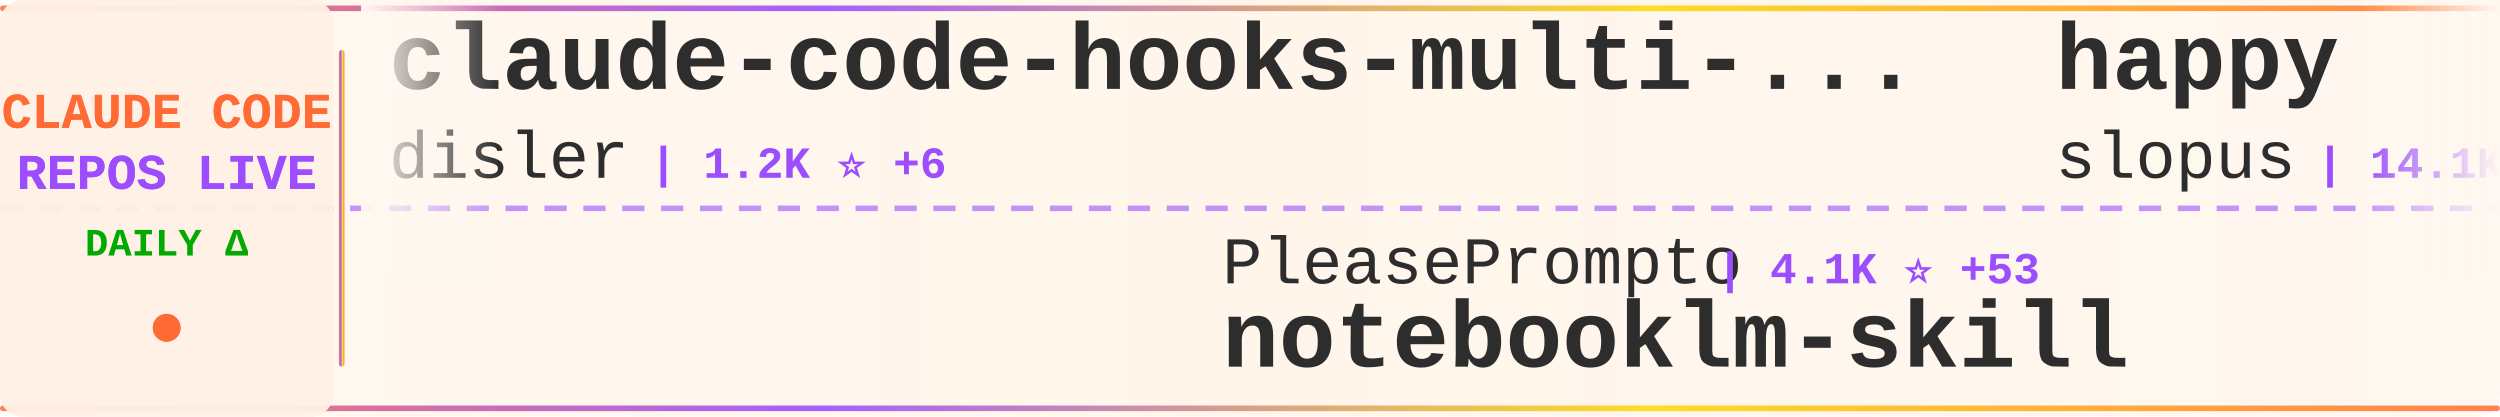
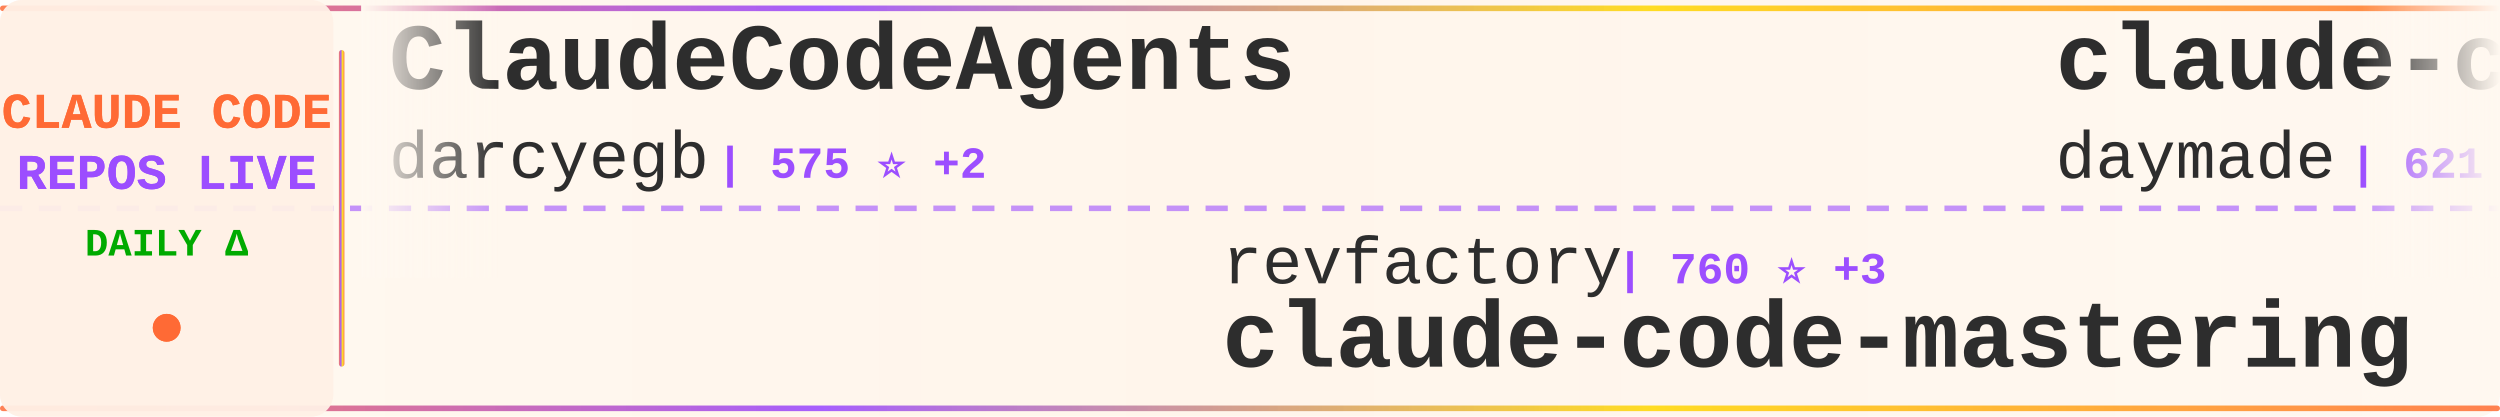
<svg xmlns="http://www.w3.org/2000/svg" width="900" height="150">
  <defs>
    <linearGradient id="tickerBg" x1="0%" y1="0%" x2="100%" y2="0%">
      <stop offset="0%" style="stop-color:#fff8f0;stop-opacity:0.98" />
      <stop offset="50%" style="stop-color:#fff5eb;stop-opacity:1" />
      <stop offset="100%" style="stop-color:#fff8f0;stop-opacity:0.98" />
    </linearGradient>
    <linearGradient id="borderGrad" x1="0%" y1="0%" x2="100%" y2="0%">
      <stop offset="0%" style="stop-color:#FF6B35;stop-opacity:0.85">
        <animate attributeName="stop-opacity" values="0.85;1;0.85" dur="2s" repeatCount="indefinite" />
      </stop>
      <stop offset="33%" style="stop-color:#9C4EFF;stop-opacity:0.9">
        <animate attributeName="stop-opacity" values="0.9;1;0.9" dur="2.2s" repeatCount="indefinite" />
      </stop>
      <stop offset="66%" style="stop-color:#FFD700;stop-opacity:0.85">
        <animate attributeName="stop-opacity" values="0.85;1;0.85" dur="1.8s" repeatCount="indefinite" />
      </stop>
      <stop offset="100%" style="stop-color:#FF6B35;stop-opacity:0.85">
        <animate attributeName="stop-opacity" values="0.85;1;0.85" dur="2s" repeatCount="indefinite" />
      </stop>
    </linearGradient>
    <filter id="textGlow">
      <feGaussianBlur stdDeviation="0.15" result="coloredBlur" />
      <feMerge>
        <feMergeNode in="coloredBlur" />
        <feMergeNode in="SourceGraphic" />
      </feMerge>
    </filter>
    <filter id="metricGlow">
      <feGaussianBlur stdDeviation="0.2" result="coloredBlur" />
      <feMerge>
        <feMergeNode in="coloredBlur" />
        <feMergeNode in="SourceGraphic" />
      </feMerge>
    </filter>
    <linearGradient id="leftFade" x1="0%" y1="0%" x2="100%" y2="0%">
      <stop offset="0%" style="stop-color:#fff8f0;stop-opacity:1" />
      <stop offset="100%" style="stop-color:#fff8f0;stop-opacity:0" />
    </linearGradient>
    <linearGradient id="rightFade" x1="0%" y1="0%" x2="100%" y2="0%">
      <stop offset="0%" style="stop-color:#fff8f0;stop-opacity:0" />
      <stop offset="100%" style="stop-color:#fff8f0;stop-opacity:1" />
    </linearGradient>
  </defs>
  <rect width="900" height="150" fill="url(#tickerBg)" rx="8" />
  <rect x="0" y="2" width="900" height="2" fill="url(#borderGrad)" rx="1" />
  <rect x="0" y="146" width="900" height="2" fill="url(#borderGrad)" rx="1" />
  <line x1="0" y1="75" x2="900" y2="75" stroke="#9C4EFF" stroke-width="2" stroke-dasharray="8 6" opacity="0.6" />
  <rect x="0" y="0" width="120" height="150" fill="#fff0e6" opacity="0.95" rx="8" />
  <text x="60" y="46" font-family="'Courier New', monospace" font-size="18" font-weight="bold" fill="#FF6B35" text-anchor="middle" filter="url(#textGlow)">
    CLAUDE CODE
  </text>
  <text x="60" y="68" font-family="'Courier New', monospace" font-size="18" font-weight="bold" fill="#9C4EFF" text-anchor="middle" filter="url(#textGlow)">
    REPOS LIVE
  </text>
  <text x="60" y="92" font-family="'Courier New', monospace" font-size="14" font-weight="bold" fill="#00aa00" text-anchor="middle">
    DAILY Δ
  </text>
  <circle cx="60" cy="118" r="5" fill="#FF6B35" filter="url(#metricGlow)">
    <animate attributeName="r" values="4;6;4" dur="1.5s" repeatCount="indefinite" />
    <animate attributeName="opacity" values="0.6;1;0.6" dur="1.5s" repeatCount="indefinite" />
  </circle>
  <rect x="122" y="18" width="2" height="114" fill="url(#borderGrad)" rx="1" />
  <clipPath id="tickerClip">
    <rect x="130" y="0" width="770" height="150" />
  </clipPath>
  <g clip-path="url(#tickerClip)">
    <g id="tickerItems">
      <animateTransform attributeName="transform" attributeType="XML" type="translate" from="0 0" to="-3000 0" dur="54s" repeatCount="indefinite" />
      <g transform="translate(0, 0)">
-         <text x="140" y="32" font-family="'Courier New', monospace" font-size="34" font-weight="bold" fill="#2d2d2d">claude-code-hooks-multi-...</text>
-         <text x="140" y="64" font-family="'Courier New', monospace" font-size="24" font-weight="normal" fill="#2d2d2d" opacity="1.0">disler</text>
-         <text x="234" y="64" font-family="'Courier New', monospace" font-size="16" font-weight="bold" fill="#9C4EFF"> | 1.2K ⭐ +6</text>
+         <text x="140" y="32" font-family="'Courier New', monospace" font-size="34" font-weight="bold" fill="#2d2d2d">ClaudeCodeAgents</text>
+         <text x="140" y="64" font-family="'Courier New', monospace" font-size="24" font-weight="normal" fill="#2d2d2d" opacity="1.0">darcyegb</text>
+         <text x="258" y="64" font-family="'Courier New', monospace" font-size="16" font-weight="bold" fill="#9C4EFF"> | 575 ⭐ +2</text>
      </g>
      <g transform="translate(300, 0)">
-         <text x="140" y="102" font-family="'Courier New', monospace" font-size="24" font-weight="normal" fill="#2d2d2d" opacity="1.0">PleasePrompto</text>
-         <text x="318" y="102" font-family="'Courier New', monospace" font-size="16" font-weight="bold" fill="#9C4EFF"> | 4.1K ⭐ +53</text>
-         <text x="140" y="132" font-family="'Courier New', monospace" font-size="34" font-weight="bold" fill="#2d2d2d">notebooklm-skill</text>
+         <text x="140" y="102" font-family="'Courier New', monospace" font-size="24" font-weight="normal" fill="#2d2d2d" opacity="1.0">revfactory</text>
+         <text x="282" y="102" font-family="'Courier New', monospace" font-size="16" font-weight="bold" fill="#9C4EFF"> | 760 ⭐ +3</text>
+         <text x="140" y="132" font-family="'Courier New', monospace" font-size="34" font-weight="bold" fill="#2d2d2d">claude-code-mastering</text>
      </g>
      <g transform="translate(600, 0)">
-         <text x="140" y="32" font-family="'Courier New', monospace" font-size="34" font-weight="bold" fill="#2d2d2d">happy</text>
-         <text x="140" y="64" font-family="'Courier New', monospace" font-size="24" font-weight="normal" fill="#2d2d2d" opacity="1.0">slopus</text>
-         <text x="234" y="64" font-family="'Courier New', monospace" font-size="16" font-weight="bold" fill="#9C4EFF"> | 14.1K ⭐ +96</text>
+         <text x="140" y="32" font-family="'Courier New', monospace" font-size="34" font-weight="bold" fill="#2d2d2d">claude-code-skills</text>
+         <text x="140" y="64" font-family="'Courier New', monospace" font-size="24" font-weight="normal" fill="#2d2d2d" opacity="1.0">daymade</text>
+         <text x="246" y="64" font-family="'Courier New', monospace" font-size="16" font-weight="bold" fill="#9C4EFF"> | 621 ⭐ +2</text>
      </g>
      <g transform="translate(900, 0)">
-         <text x="140" y="102" font-family="'Courier New', monospace" font-size="24" font-weight="normal" fill="#2d2d2d" opacity="1.0">router-for-me</text>
-         <text x="318" y="102" font-family="'Courier New', monospace" font-size="16" font-weight="bold" fill="#9C4EFF"> | 13.1K ⭐ +262</text>
-         <text x="140" y="132" font-family="'Courier New', monospace" font-size="34" font-weight="bold" fill="#2d2d2d">CLIProxyAPI</text>
+         <text x="140" y="102" font-family="'Courier New', monospace" font-size="24" font-weight="normal" fill="#2d2d2d" opacity="1.0">EveryInc</text>
+         <text x="258" y="102" font-family="'Courier New', monospace" font-size="16" font-weight="bold" fill="#9C4EFF"> | 9.8K ⭐ +55</text>
+         <text x="140" y="132" font-family="'Courier New', monospace" font-size="34" font-weight="bold" fill="#2d2d2d">compound-engineering-plu...</text>
      </g>
      <g transform="translate(1200, 0)">
-         <text x="140" y="32" font-family="'Courier New', monospace" font-size="34" font-weight="bold" fill="#2d2d2d">superdesign</text>
-         <text x="140" y="64" font-family="'Courier New', monospace" font-size="24" font-weight="normal" fill="#2d2d2d" opacity="1.0">superdesigndev</text>
-         <text x="330" y="64" font-family="'Courier New', monospace" font-size="16" font-weight="bold" fill="#9C4EFF"> | 6.1K ⭐ +5</text>
+         <text x="140" y="32" font-family="'Courier New', monospace" font-size="34" font-weight="bold" fill="#2d2d2d">antigravity-awesome-skil...</text>
+         <text x="140" y="64" font-family="'Courier New', monospace" font-size="24" font-weight="normal" fill="#2d2d2d" opacity="1.0">sickn33</text>
+         <text x="246" y="64" font-family="'Courier New', monospace" font-size="16" font-weight="bold" fill="#9C4EFF"> | 19.1K ⭐ +718</text>
      </g>
      <g transform="translate(1500, 0)">
-         <text x="140" y="102" font-family="'Courier New', monospace" font-size="24" font-weight="normal" fill="#2d2d2d" opacity="1.0">ding113</text>
-         <text x="246" y="102" font-family="'Courier New', monospace" font-size="16" font-weight="bold" fill="#9C4EFF"> | 1.6K ⭐ +13</text>
-         <text x="140" y="132" font-family="'Courier New', monospace" font-size="34" font-weight="bold" fill="#2d2d2d">claude-code-hub</text>
+         <text x="140" y="102" font-family="'Courier New', monospace" font-size="24" font-weight="normal" fill="#2d2d2d" opacity="1.0">catlog22</text>
+         <text x="258" y="102" font-family="'Courier New', monospace" font-size="16" font-weight="bold" fill="#9C4EFF"> | 1.4K ⭐ +19</text>
+         <text x="140" y="132" font-family="'Courier New', monospace" font-size="34" font-weight="bold" fill="#2d2d2d">Claude-Code-Workflow</text>
      </g>
      <g transform="translate(1800, 0)">
-         <text x="140" y="32" font-family="'Courier New', monospace" font-size="34" font-weight="bold" fill="#2d2d2d">claude-code-showcase</text>
-         <text x="140" y="64" font-family="'Courier New', monospace" font-size="24" font-weight="normal" fill="#2d2d2d" opacity="1.0">ChrisWiles</text>
-         <text x="282" y="64" font-family="'Courier New', monospace" font-size="16" font-weight="bold" fill="#9C4EFF"> | 5.4K ⭐ +9</text>
+         <text x="140" y="32" font-family="'Courier New', monospace" font-size="34" font-weight="bold" fill="#2d2d2d">claude-code-pm-course</text>
+         <text x="140" y="64" font-family="'Courier New', monospace" font-size="24" font-weight="normal" fill="#2d2d2d" opacity="1.0">carlvellotti</text>
+         <text x="306" y="64" font-family="'Courier New', monospace" font-size="16" font-weight="bold" fill="#9C4EFF"> | 1.5K ⭐ +13</text>
      </g>
      <g transform="translate(2100, 0)">
-         <text x="140" y="102" font-family="'Courier New', monospace" font-size="24" font-weight="normal" fill="#2d2d2d" opacity="1.0">Maciek-roboblog</text>
-         <text x="342" y="102" font-family="'Courier New', monospace" font-size="16" font-weight="bold" fill="#9C4EFF"> | 6.8K ⭐ +18</text>
-         <text x="140" y="132" font-family="'Courier New', monospace" font-size="34" font-weight="bold" fill="#2d2d2d">Claude-Code-Usage-Monito...</text>
+         <text x="140" y="102" font-family="'Courier New', monospace" font-size="24" font-weight="normal" fill="#2d2d2d" opacity="1.0">wshobson</text>
+         <text x="258" y="102" font-family="'Courier New', monospace" font-size="16" font-weight="bold" fill="#9C4EFF"> | 30.2K ⭐ +129</text>
+         <text x="140" y="132" font-family="'Courier New', monospace" font-size="34" font-weight="bold" fill="#2d2d2d">agents</text>
      </g>
      <g transform="translate(2400, 0)">
-         <text x="140" y="32" font-family="'Courier New', monospace" font-size="34" font-weight="bold" fill="#2d2d2d">claude-code-router</text>
-         <text x="140" y="64" font-family="'Courier New', monospace" font-size="24" font-weight="normal" fill="#2d2d2d" opacity="1.0">musistudio</text>
-         <text x="282" y="64" font-family="'Courier New', monospace" font-size="16" font-weight="bold" fill="#9C4EFF"> | 28.9K ⭐ +74</text>
+         <text x="140" y="32" font-family="'Courier New', monospace" font-size="34" font-weight="bold" fill="#2d2d2d">claude-code-sub-agents</text>
+         <text x="140" y="64" font-family="'Courier New', monospace" font-size="24" font-weight="normal" fill="#2d2d2d" opacity="1.0">lst97</text>
+         <text x="222" y="64" font-family="'Courier New', monospace" font-size="16" font-weight="bold" fill="#9C4EFF"> | 1.4K ⭐ +5</text>
      </g>
      <g transform="translate(2700, 0)">
-         <text x="140" y="102" font-family="'Courier New', monospace" font-size="24" font-weight="normal" fill="#2d2d2d" opacity="1.0">eyaltoledano</text>
-         <text x="306" y="102" font-family="'Courier New', monospace" font-size="16" font-weight="bold" fill="#9C4EFF"> | 25.8K ⭐ +31</text>
-         <text x="140" y="132" font-family="'Courier New', monospace" font-size="34" font-weight="bold" fill="#2d2d2d">claude-task-master</text>
+         <text x="140" y="102" font-family="'Courier New', monospace" font-size="24" font-weight="normal" fill="#2d2d2d" opacity="1.0">github</text>
+         <text x="234" y="102" font-family="'Courier New', monospace" font-size="16" font-weight="bold" fill="#9C4EFF"> | 73.9K ⭐ +374</text>
+         <text x="140" y="132" font-family="'Courier New', monospace" font-size="34" font-weight="bold" fill="#2d2d2d">spec-kit</text>
      </g>
      <g transform="translate(3000, 0)">
-         <text x="140" y="32" font-family="'Courier New', monospace" font-size="34" font-weight="bold" fill="#2d2d2d">claude-code-hooks-multi-...</text>
-         <text x="140" y="64" font-family="'Courier New', monospace" font-size="24" font-weight="normal" fill="#2d2d2d" opacity="1.0">disler</text>
-         <text x="234" y="64" font-family="'Courier New', monospace" font-size="16" font-weight="bold" fill="#9C4EFF"> | 1.2K ⭐ +6</text>
+         <text x="140" y="32" font-family="'Courier New', monospace" font-size="34" font-weight="bold" fill="#2d2d2d">ClaudeCodeAgents</text>
+         <text x="140" y="64" font-family="'Courier New', monospace" font-size="24" font-weight="normal" fill="#2d2d2d" opacity="1.0">darcyegb</text>
+         <text x="258" y="64" font-family="'Courier New', monospace" font-size="16" font-weight="bold" fill="#9C4EFF"> | 575 ⭐ +2</text>
      </g>
      <g transform="translate(3300, 0)">
-         <text x="140" y="102" font-family="'Courier New', monospace" font-size="24" font-weight="normal" fill="#2d2d2d" opacity="1.0">PleasePrompto</text>
-         <text x="318" y="102" font-family="'Courier New', monospace" font-size="16" font-weight="bold" fill="#9C4EFF"> | 4.1K ⭐ +53</text>
-         <text x="140" y="132" font-family="'Courier New', monospace" font-size="34" font-weight="bold" fill="#2d2d2d">notebooklm-skill</text>
+         <text x="140" y="102" font-family="'Courier New', monospace" font-size="24" font-weight="normal" fill="#2d2d2d" opacity="1.0">revfactory</text>
+         <text x="282" y="102" font-family="'Courier New', monospace" font-size="16" font-weight="bold" fill="#9C4EFF"> | 760 ⭐ +3</text>
+         <text x="140" y="132" font-family="'Courier New', monospace" font-size="34" font-weight="bold" fill="#2d2d2d">claude-code-mastering</text>
      </g>
      <g transform="translate(3600, 0)">
-         <text x="140" y="32" font-family="'Courier New', monospace" font-size="34" font-weight="bold" fill="#2d2d2d">happy</text>
-         <text x="140" y="64" font-family="'Courier New', monospace" font-size="24" font-weight="normal" fill="#2d2d2d" opacity="1.0">slopus</text>
-         <text x="234" y="64" font-family="'Courier New', monospace" font-size="16" font-weight="bold" fill="#9C4EFF"> | 14.1K ⭐ +96</text>
+         <text x="140" y="32" font-family="'Courier New', monospace" font-size="34" font-weight="bold" fill="#2d2d2d">claude-code-skills</text>
+         <text x="140" y="64" font-family="'Courier New', monospace" font-size="24" font-weight="normal" fill="#2d2d2d" opacity="1.0">daymade</text>
+         <text x="246" y="64" font-family="'Courier New', monospace" font-size="16" font-weight="bold" fill="#9C4EFF"> | 621 ⭐ +2</text>
      </g>
      <g transform="translate(3900, 0)">
-         <text x="140" y="102" font-family="'Courier New', monospace" font-size="24" font-weight="normal" fill="#2d2d2d" opacity="1.0">router-for-me</text>
-         <text x="318" y="102" font-family="'Courier New', monospace" font-size="16" font-weight="bold" fill="#9C4EFF"> | 13.1K ⭐ +262</text>
-         <text x="140" y="132" font-family="'Courier New', monospace" font-size="34" font-weight="bold" fill="#2d2d2d">CLIProxyAPI</text>
+         <text x="140" y="102" font-family="'Courier New', monospace" font-size="24" font-weight="normal" fill="#2d2d2d" opacity="1.0">EveryInc</text>
+         <text x="258" y="102" font-family="'Courier New', monospace" font-size="16" font-weight="bold" fill="#9C4EFF"> | 9.8K ⭐ +55</text>
+         <text x="140" y="132" font-family="'Courier New', monospace" font-size="34" font-weight="bold" fill="#2d2d2d">compound-engineering-plu...</text>
      </g>
    </g>
  </g>
  <rect x="130" y="0" width="50" height="100" fill="url(#leftFade)" />
  <rect x="850" y="0" width="50" height="100" fill="url(#rightFade)" />
</svg>
